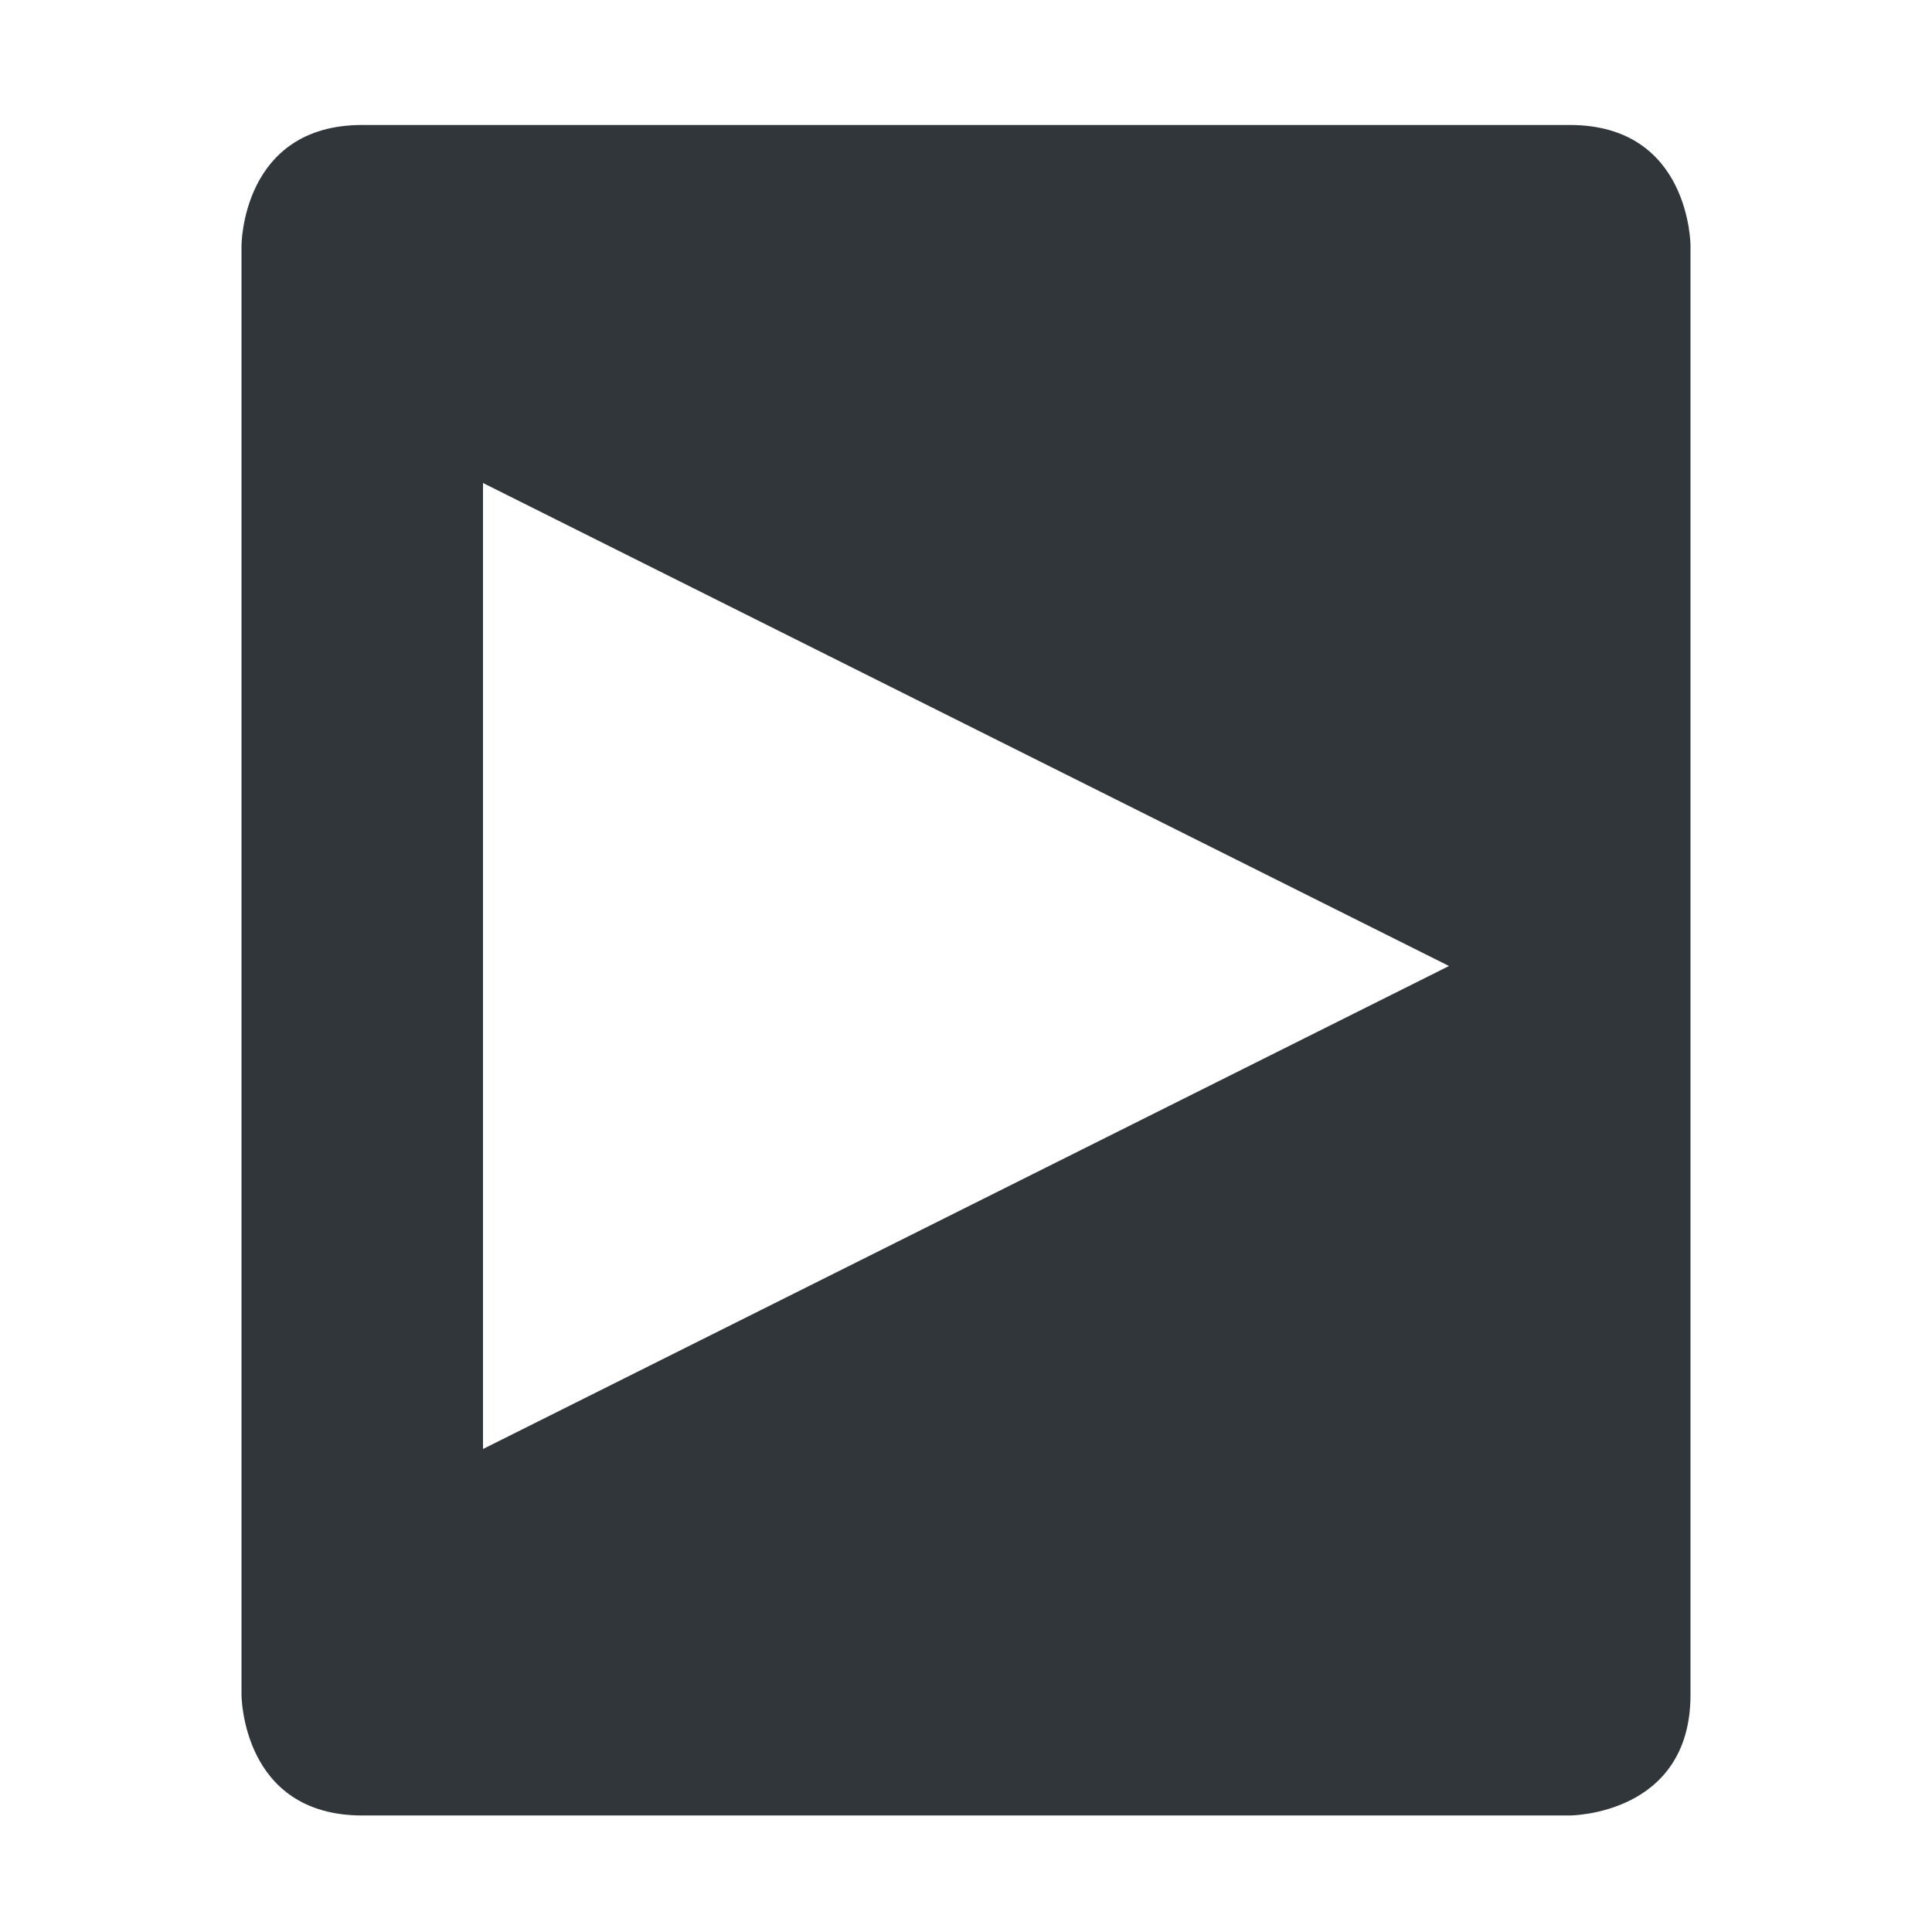
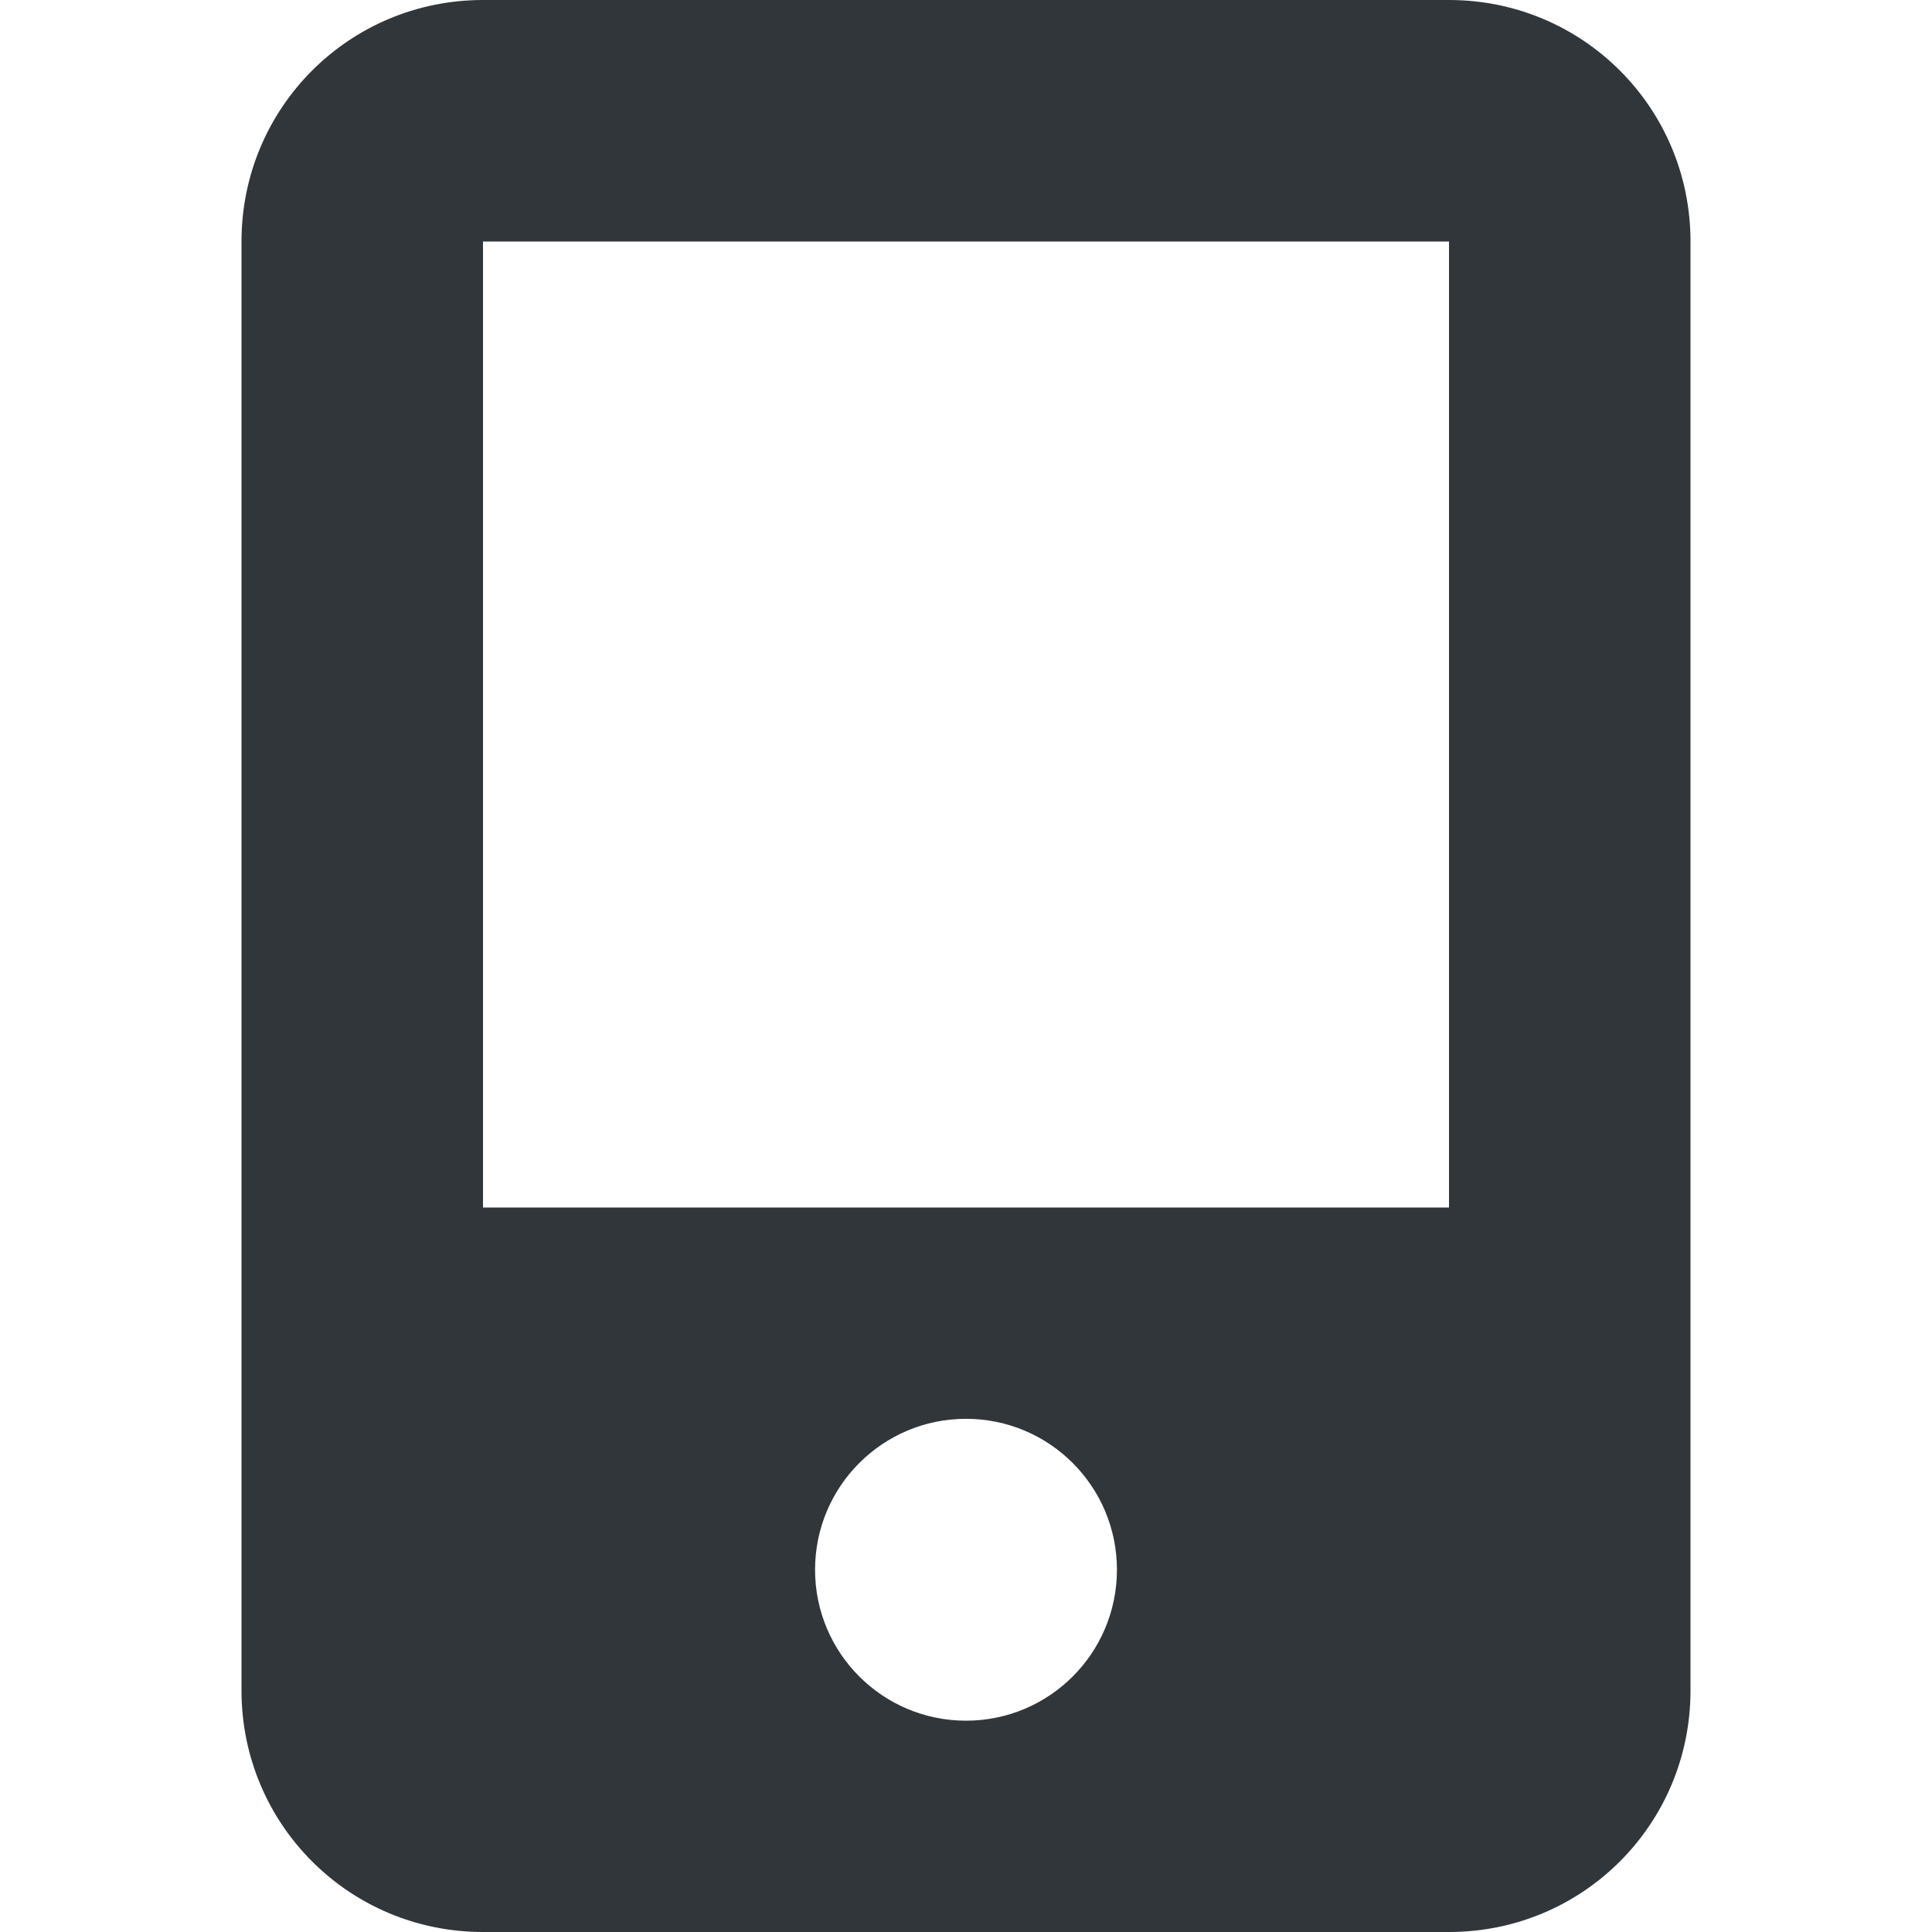
- <svg xmlns="http://www.w3.org/2000/svg" width="16" height="16" viewBox="0 0 16 16">
+ <svg xmlns="http://www.w3.org/2000/svg" width="16" height="16" version="1.1">
  <defs>
-     <style id="current-color-scheme" type="text/css">
+     <style type="text/css" id="current-color-scheme">
   .ColorScheme-Text { color:#31363b; } .ColorScheme-Highlight { color:#3daee9; }
  </style>
  </defs>
-   <path style="fill:currentColor" class="ColorScheme-Text" d="M 3 1.035 C 2 1.035 2 2.035 2 2.035 L 2 14.035 C 2 14.035 2 15.035 3 15.035 L 13 15.035 C 13 15.035 14 15.035 14 14.035 L 14 2.035 C 14 2.035 14 1.035 13 1.035 L 3 1.035 z M 4 4 L 12 8 L 4 12 L 4 4 z" />
+   <path style="fill:currentColor" class="ColorScheme-Text" d="M 4,0 C 2.892,0 2,0.892 2,2 V 14 C 2,15.108 2.892,16 4,16 H 12 C 13.108,16 14,15.108 14,14 V 2 C 14,0.892 13.108,0 12,0 Z M 4,2 H 12 V 10 H 4 Z M 8,11.75 A 1.25,1.25 0 0 1 9.25,13 1.25,1.25 0 0 1 8,14.25 1.25,1.25 0 0 1 6.75,13 1.25,1.25 0 0 1 8,11.75 Z" />
</svg>
